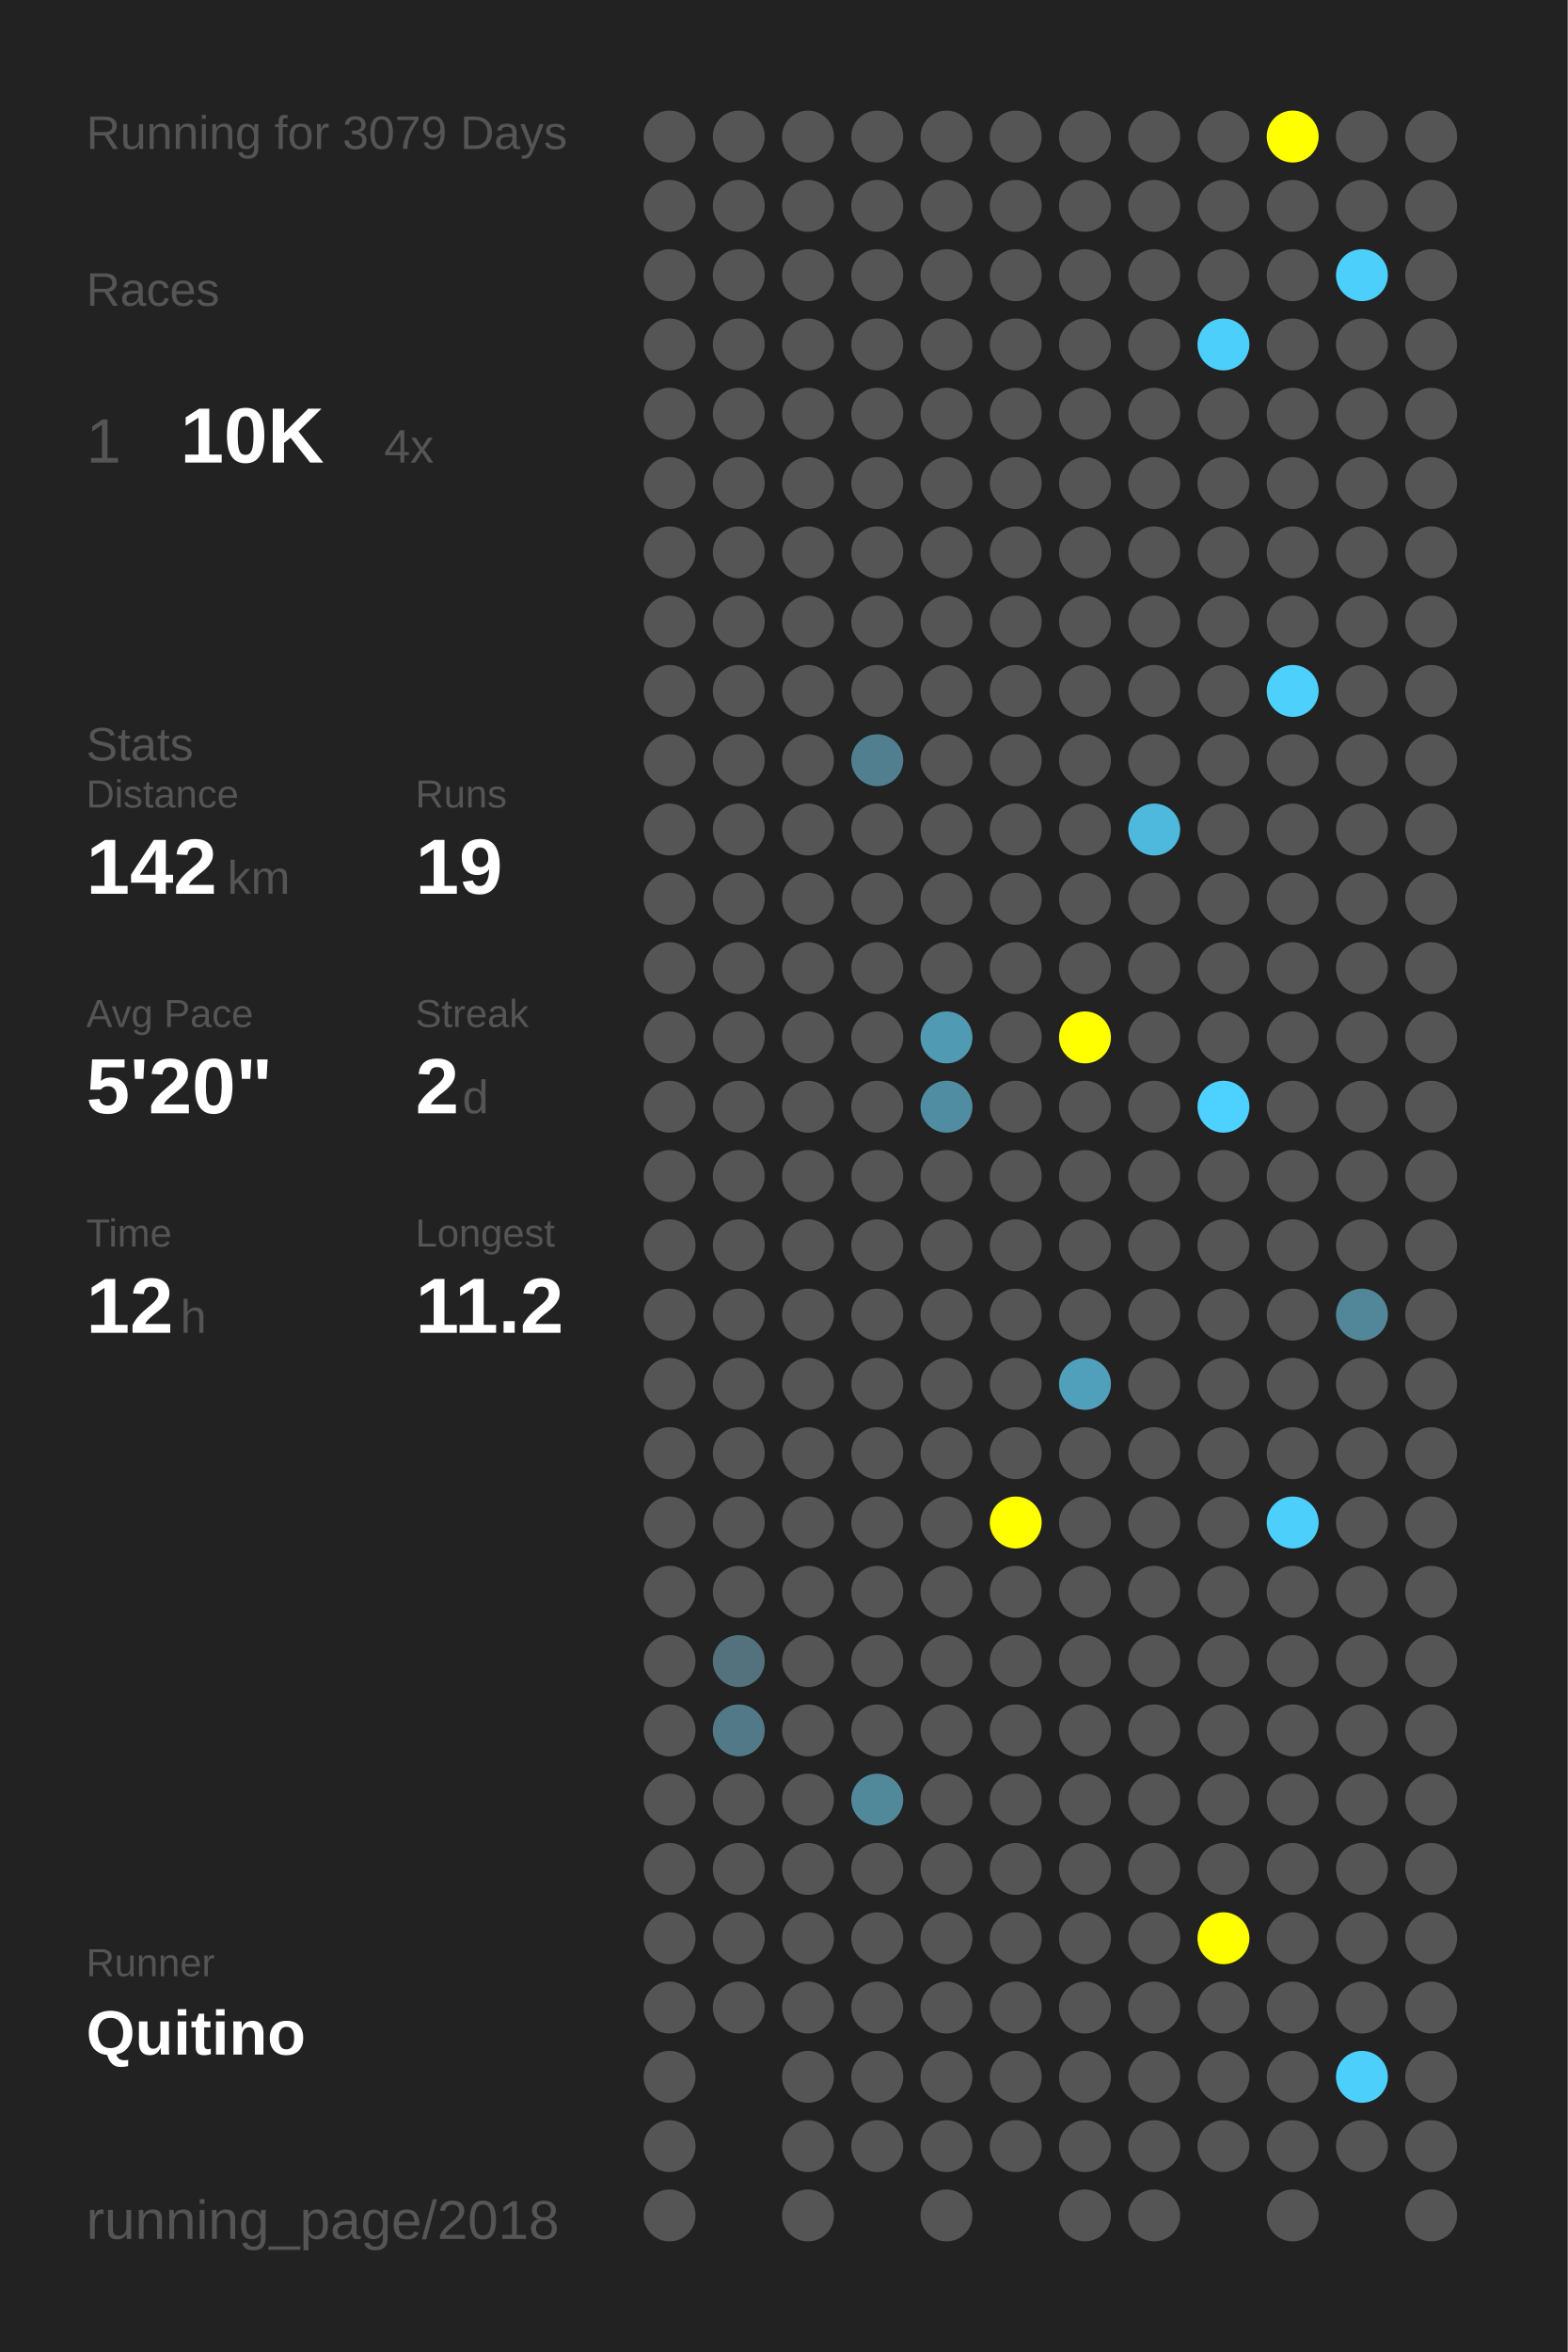
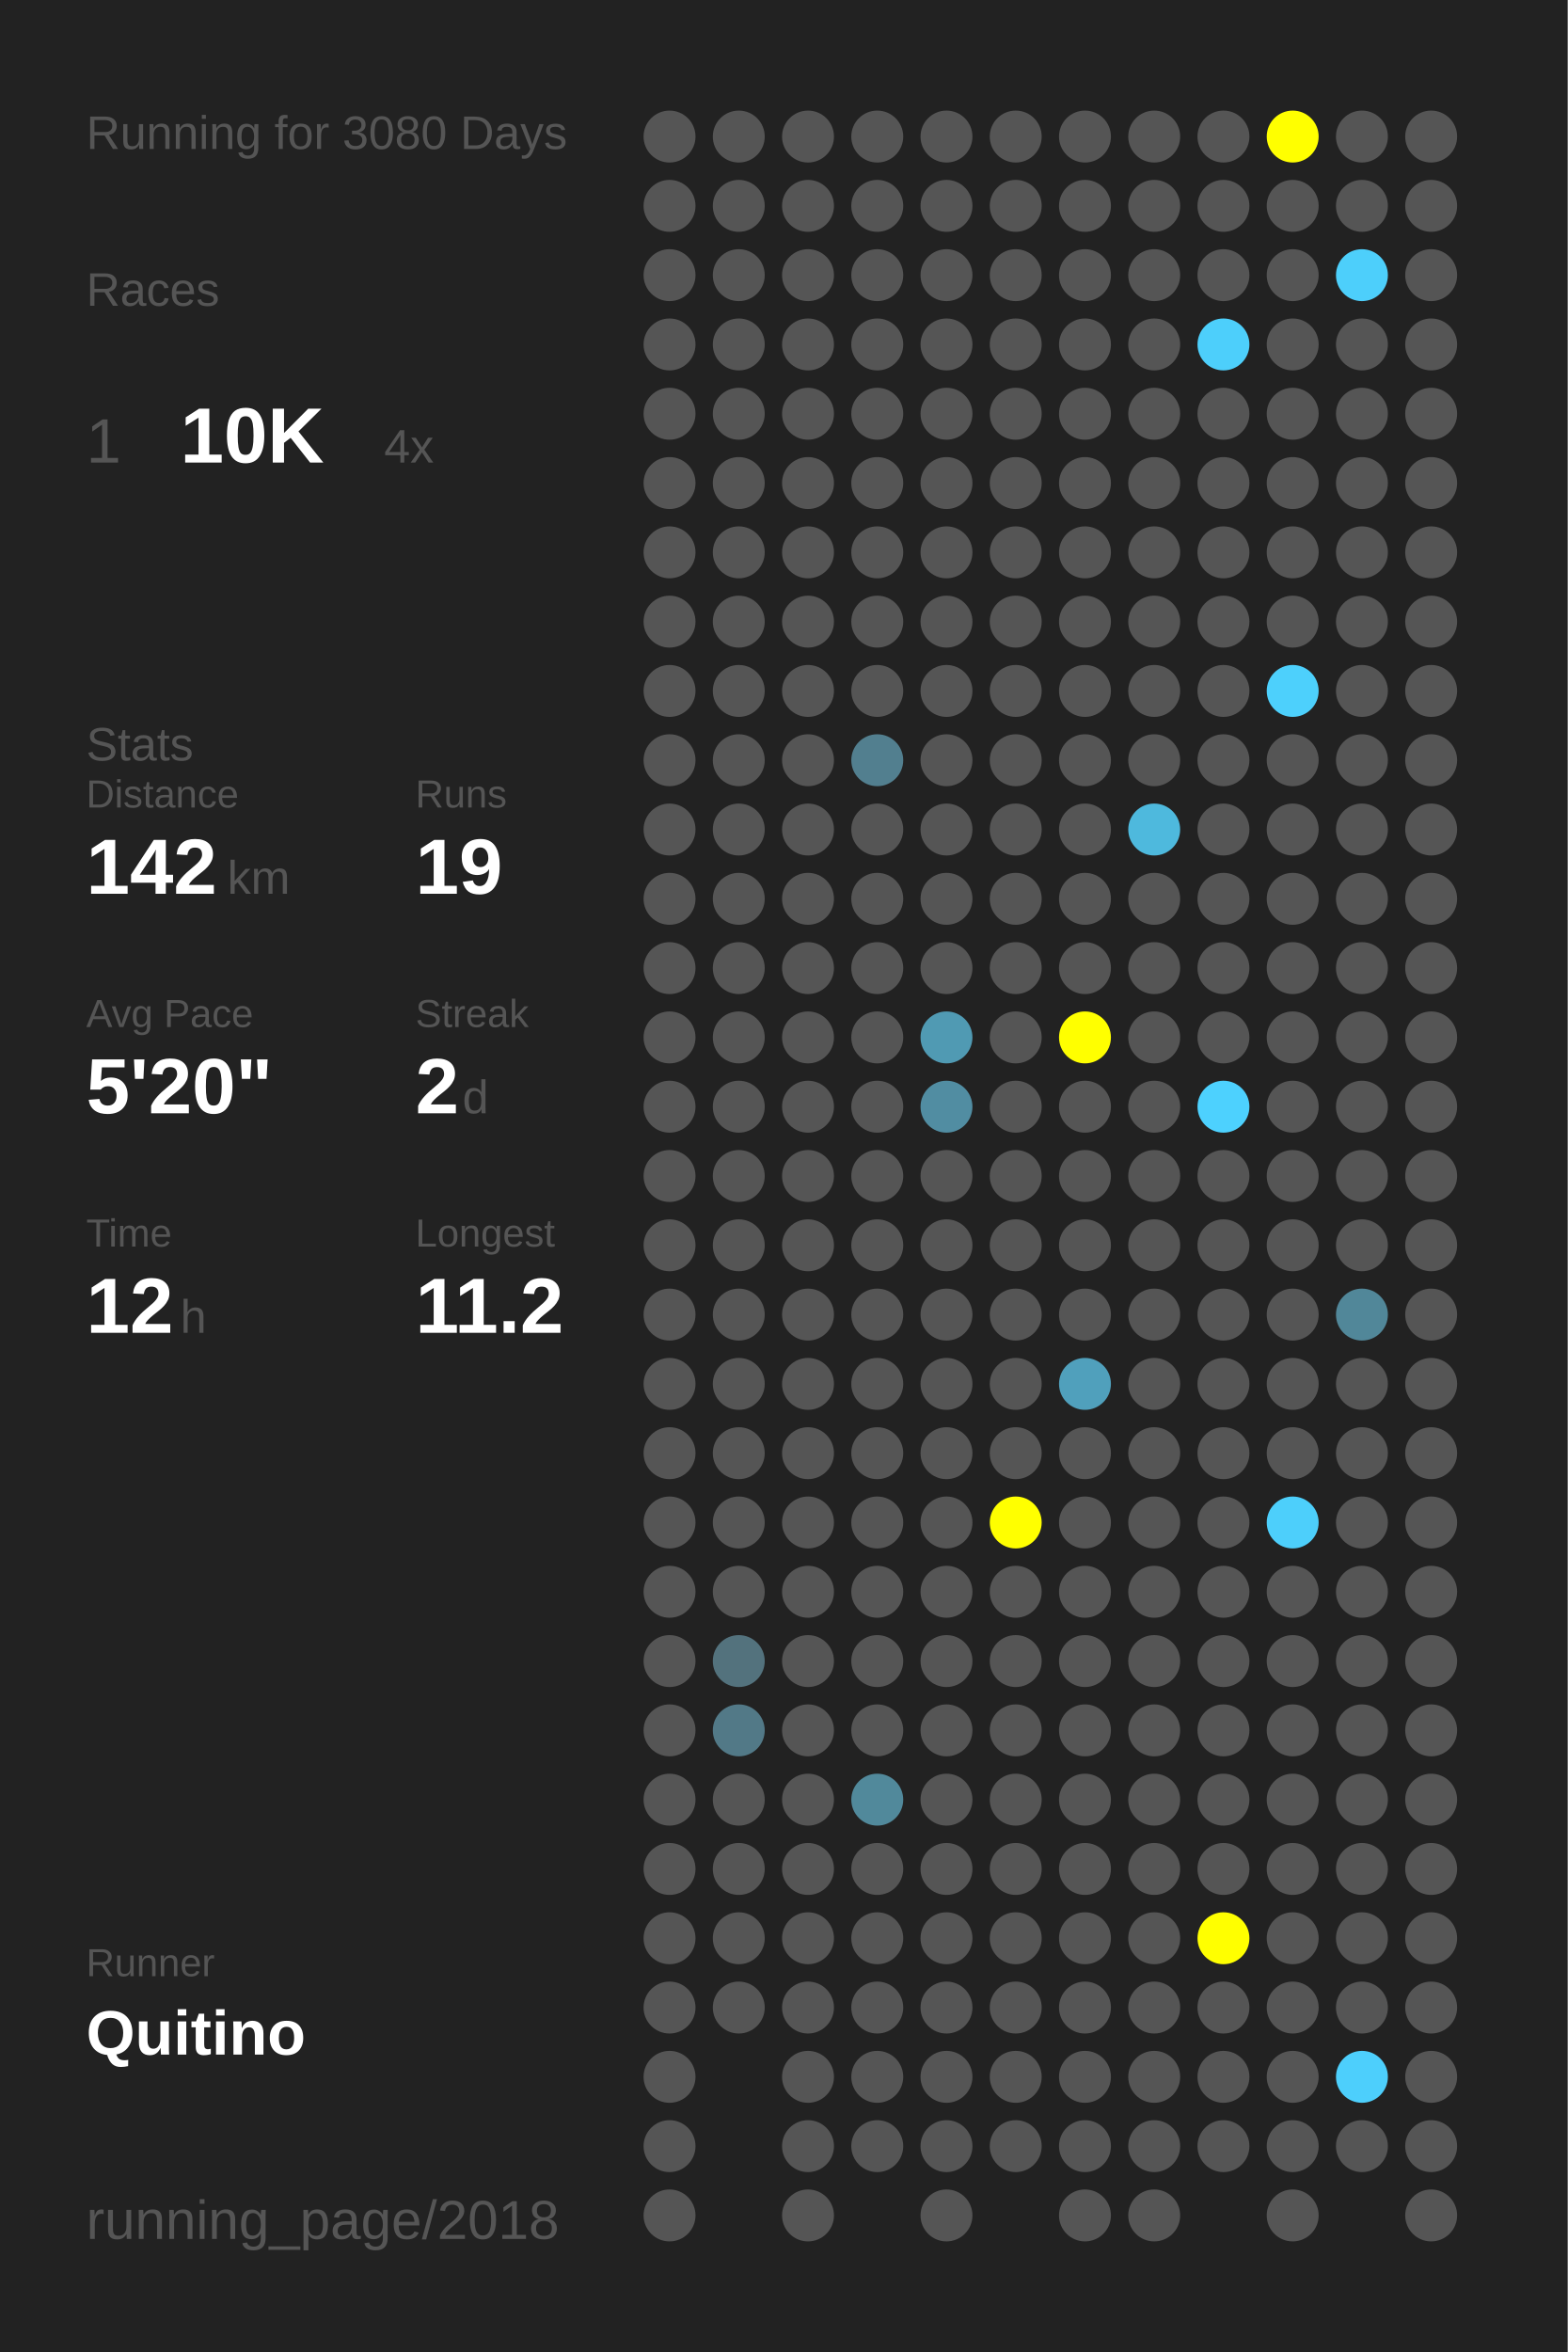
<svg xmlns="http://www.w3.org/2000/svg" baseProfile="full" height="300mm" version="1.1" viewBox="0,0,200,300" width="200mm">
  <defs />
  <rect fill="#222222" height="300" width="200" x="0" y="0" />
-   <text fill="#555555" style="font-size:6px; font-family:Arial;" x="11" y="19">Running for 3079 Days</text>
+   <text fill="#555555" style="font-size:6px; font-family:Arial;" x="11" y="19">Running for 3080 Days</text>
  <text fill="#555555" style="font-size:6px; font-family:Arial;" x="11" y="39">Races</text>
  <text fill="#555555" style="font-size:8px; font-family:Arial;" x="11" y="59">1</text>
  <text fill="#FFFFFF" style="font-size:10px; font-family:Arial; font-weight:bold;" x="23" y="59">10K</text>
  <text fill="#555555" style="font-size:6px; font-family:Arial;" x="49" y="59">4x</text>
  <text fill="#555555" style="font-size:6px; font-family:Arial;" x="11" y="97">Stats</text>
  <text fill="#555555" style="font-size:5px; font-family:Arial;" x="11" y="103">Distance</text>
  <text fill="#FFFFFF" style="font-size:10px; font-family:Arial; font-weight:bold;" x="11" y="114">142</text>
  <text fill="#555555" style="font-size:6px; font-family:Arial;" x="29" y="114">km</text>
  <text fill="#555555" style="font-size:5px; font-family:Arial;" x="53" y="103">Runs</text>
  <text fill="#FFFFFF" style="font-size:10px; font-family:Arial; font-weight:bold;" x="53" y="114">19</text>
  <text fill="#555555" style="font-size:5px; font-family:Arial;" x="11" y="131">Avg Pace</text>
  <text fill="#FFFFFF" style="font-size:10px; font-family:Arial; font-weight:bold;" x="11" y="142">5'20"</text>
  <text fill="#555555" style="font-size:5px; font-family:Arial;" x="53" y="131">Streak</text>
  <text fill="#FFFFFF" style="font-size:10px; font-family:Arial; font-weight:bold;" x="53" y="142">2</text>
  <text fill="#555555" style="font-size:6px; font-family:Arial;" x="59" y="142">d</text>
  <text fill="#555555" style="font-size:5px; font-family:Arial;" x="11" y="159">Time</text>
  <text fill="#FFFFFF" style="font-size:10px; font-family:Arial; font-weight:bold;" x="11" y="170">12</text>
  <text fill="#555555" style="font-size:6px; font-family:Arial;" x="23" y="170">h</text>
  <text fill="#555555" style="font-size:5px; font-family:Arial;" x="53" y="159">Longest</text>
  <text fill="#FFFFFF" style="font-size:10px; font-family:Arial; font-weight:bold;" x="53" y="170">11.2</text>
  <text fill="#555555" style="font-size:5px; font-family:Arial;" x="11" y="252.065">Runner</text>
  <text fill="#FFFFFF" style="font-size:8px; font-family:Arial; font-weight:bold;" x="11" y="262.065">Quitino</text>
  <text fill="#555555" style="font-size:7px; font-family:Arial;" x="11" y="285.581">running_page/2018</text>
  <circle cx="85.417" cy="17.419" fill="#555555" r="3.312" />
  <circle cx="85.417" cy="26.258" fill="#555555" r="3.312" />
  <circle cx="85.417" cy="35.097" fill="#555555" r="3.312" />
  <circle cx="85.417" cy="43.935" fill="#555555" r="3.312" />
  <circle cx="85.417" cy="52.774" fill="#555555" r="3.312" />
  <circle cx="85.417" cy="61.613" fill="#555555" r="3.312" />
  <circle cx="85.417" cy="70.452" fill="#555555" r="3.312" />
  <circle cx="85.417" cy="79.29" fill="#555555" r="3.312" />
  <circle cx="85.417" cy="88.129" fill="#555555" r="3.312" />
  <circle cx="85.417" cy="96.968" fill="#555555" r="3.312" />
  <circle cx="85.417" cy="105.806" fill="#555555" r="3.312" />
  <circle cx="85.417" cy="114.645" fill="#555555" r="3.312" />
  <circle cx="85.417" cy="123.484" fill="#555555" r="3.312" />
  <circle cx="85.417" cy="132.323" fill="#555555" r="3.312" />
  <circle cx="85.417" cy="141.161" fill="#555555" r="3.312" />
  <circle cx="85.417" cy="150" fill="#555555" r="3.312" />
  <circle cx="85.417" cy="158.839" fill="#555555" r="3.312" />
  <circle cx="85.417" cy="167.677" fill="#555555" r="3.312" />
  <circle cx="85.417" cy="176.516" fill="#555555" r="3.312" />
  <circle cx="85.417" cy="185.355" fill="#555555" r="3.312" />
  <circle cx="85.417" cy="194.194" fill="#555555" r="3.312" />
  <circle cx="85.417" cy="203.032" fill="#555555" r="3.312" />
  <circle cx="85.417" cy="211.871" fill="#555555" r="3.312" />
  <circle cx="85.417" cy="220.71" fill="#555555" r="3.312" />
  <circle cx="85.417" cy="229.548" fill="#555555" r="3.312" />
  <circle cx="85.417" cy="238.387" fill="#555555" r="3.312" />
  <circle cx="85.417" cy="247.226" fill="#555555" r="3.312" />
  <circle cx="85.417" cy="256.065" fill="#555555" r="3.312" />
  <circle cx="85.417" cy="264.903" fill="#555555" r="3.312" />
  <circle cx="85.417" cy="273.742" fill="#555555" r="3.312" />
  <circle cx="85.417" cy="282.581" fill="#555555" r="3.312" />
  <circle cx="94.25" cy="17.419" fill="#555555" r="3.312" />
  <circle cx="94.25" cy="26.258" fill="#555555" r="3.312" />
  <circle cx="94.25" cy="35.097" fill="#555555" r="3.312" />
  <circle cx="94.25" cy="43.935" fill="#555555" r="3.312" />
  <circle cx="94.25" cy="52.774" fill="#555555" r="3.312" />
  <circle cx="94.25" cy="61.613" fill="#555555" r="3.312" />
  <circle cx="94.25" cy="70.452" fill="#555555" r="3.312" />
  <circle cx="94.25" cy="79.29" fill="#555555" r="3.312" />
  <circle cx="94.25" cy="88.129" fill="#555555" r="3.312" />
  <circle cx="94.25" cy="96.968" fill="#555555" r="3.312" />
  <circle cx="94.25" cy="105.806" fill="#555555" r="3.312" />
  <circle cx="94.25" cy="114.645" fill="#555555" r="3.312" />
  <circle cx="94.25" cy="123.484" fill="#555555" r="3.312" />
  <circle cx="94.25" cy="132.323" fill="#555555" r="3.312" />
  <circle cx="94.25" cy="141.161" fill="#555555" r="3.312" />
  <circle cx="94.25" cy="150" fill="#555555" r="3.312" />
  <circle cx="94.25" cy="158.839" fill="#555555" r="3.312" />
  <circle cx="94.25" cy="167.677" fill="#555555" r="3.312" />
  <circle cx="94.25" cy="176.516" fill="#555555" r="3.312" />
  <circle cx="94.25" cy="185.355" fill="#555555" r="3.312" />
  <circle cx="94.25" cy="194.194" fill="#555555" r="3.312" />
  <circle cx="94.25" cy="203.032" fill="#555555" r="3.312" />
  <circle cx="94.25" cy="211.871" fill="#53727d" r="3.312" />
  <circle cx="94.25" cy="220.71" fill="#527987" r="3.312" />
  <circle cx="94.25" cy="229.548" fill="#555555" r="3.312" />
  <circle cx="94.25" cy="238.387" fill="#555555" r="3.312" />
  <circle cx="94.25" cy="247.226" fill="#555555" r="3.312" />
  <circle cx="94.25" cy="256.065" fill="#555555" r="3.312" />
  <circle cx="103.083" cy="17.419" fill="#555555" r="3.312" />
  <circle cx="103.083" cy="26.258" fill="#555555" r="3.312" />
  <circle cx="103.083" cy="35.097" fill="#555555" r="3.312" />
  <circle cx="103.083" cy="43.935" fill="#555555" r="3.312" />
  <circle cx="103.083" cy="52.774" fill="#555555" r="3.312" />
  <circle cx="103.083" cy="61.613" fill="#555555" r="3.312" />
  <circle cx="103.083" cy="70.452" fill="#555555" r="3.312" />
  <circle cx="103.083" cy="79.29" fill="#555555" r="3.312" />
  <circle cx="103.083" cy="88.129" fill="#555555" r="3.312" />
  <circle cx="103.083" cy="96.968" fill="#555555" r="3.312" />
  <circle cx="103.083" cy="105.806" fill="#555555" r="3.312" />
  <circle cx="103.083" cy="114.645" fill="#555555" r="3.312" />
  <circle cx="103.083" cy="123.484" fill="#555555" r="3.312" />
  <circle cx="103.083" cy="132.323" fill="#555555" r="3.312" />
  <circle cx="103.083" cy="141.161" fill="#555555" r="3.312" />
  <circle cx="103.083" cy="150" fill="#555555" r="3.312" />
  <circle cx="103.083" cy="158.839" fill="#555555" r="3.312" />
  <circle cx="103.083" cy="167.677" fill="#555555" r="3.312" />
  <circle cx="103.083" cy="176.516" fill="#555555" r="3.312" />
  <circle cx="103.083" cy="185.355" fill="#555555" r="3.312" />
  <circle cx="103.083" cy="194.194" fill="#555555" r="3.312" />
  <circle cx="103.083" cy="203.032" fill="#555555" r="3.312" />
  <circle cx="103.083" cy="211.871" fill="#555555" r="3.312" />
  <circle cx="103.083" cy="220.71" fill="#555555" r="3.312" />
  <circle cx="103.083" cy="229.548" fill="#555555" r="3.312" />
  <circle cx="103.083" cy="238.387" fill="#555555" r="3.312" />
  <circle cx="103.083" cy="247.226" fill="#555555" r="3.312" />
  <circle cx="103.083" cy="256.065" fill="#555555" r="3.312" />
  <circle cx="103.083" cy="264.903" fill="#555555" r="3.312" />
  <circle cx="103.083" cy="273.742" fill="#555555" r="3.312" />
  <circle cx="103.083" cy="282.581" fill="#555555" r="3.312" />
  <circle cx="111.917" cy="17.419" fill="#555555" r="3.312" />
  <circle cx="111.917" cy="26.258" fill="#555555" r="3.312" />
  <circle cx="111.917" cy="35.097" fill="#555555" r="3.312" />
  <circle cx="111.917" cy="43.935" fill="#555555" r="3.312" />
  <circle cx="111.917" cy="52.774" fill="#555555" r="3.312" />
  <circle cx="111.917" cy="61.613" fill="#555555" r="3.312" />
  <circle cx="111.917" cy="70.452" fill="#555555" r="3.312" />
  <circle cx="111.917" cy="79.29" fill="#555555" r="3.312" />
  <circle cx="111.917" cy="88.129" fill="#555555" r="3.312" />
  <circle cx="111.917" cy="96.968" fill="#527f8f" r="3.312" />
  <circle cx="111.917" cy="105.806" fill="#555555" r="3.312" />
  <circle cx="111.917" cy="114.645" fill="#555555" r="3.312" />
  <circle cx="111.917" cy="123.484" fill="#555555" r="3.312" />
  <circle cx="111.917" cy="132.323" fill="#555555" r="3.312" />
  <circle cx="111.917" cy="141.161" fill="#555555" r="3.312" />
  <circle cx="111.917" cy="150" fill="#555555" r="3.312" />
  <circle cx="111.917" cy="158.839" fill="#555555" r="3.312" />
  <circle cx="111.917" cy="167.677" fill="#555555" r="3.312" />
  <circle cx="111.917" cy="176.516" fill="#555555" r="3.312" />
  <circle cx="111.917" cy="185.355" fill="#555555" r="3.312" />
  <circle cx="111.917" cy="194.194" fill="#555555" r="3.312" />
  <circle cx="111.917" cy="203.032" fill="#555555" r="3.312" />
  <circle cx="111.917" cy="211.871" fill="#555555" r="3.312" />
  <circle cx="111.917" cy="220.71" fill="#555555" r="3.312" />
  <circle cx="111.917" cy="229.548" fill="#51899b" r="3.312" />
  <circle cx="111.917" cy="238.387" fill="#555555" r="3.312" />
  <circle cx="111.917" cy="247.226" fill="#555555" r="3.312" />
  <circle cx="111.917" cy="256.065" fill="#555555" r="3.312" />
  <circle cx="111.917" cy="264.903" fill="#555555" r="3.312" />
  <circle cx="111.917" cy="273.742" fill="#555555" r="3.312" />
  <circle cx="120.75" cy="17.419" fill="#555555" r="3.312" />
  <circle cx="120.75" cy="26.258" fill="#555555" r="3.312" />
  <circle cx="120.75" cy="35.097" fill="#555555" r="3.312" />
  <circle cx="120.75" cy="43.935" fill="#555555" r="3.312" />
  <circle cx="120.75" cy="52.774" fill="#555555" r="3.312" />
  <circle cx="120.75" cy="61.613" fill="#555555" r="3.312" />
  <circle cx="120.75" cy="70.452" fill="#555555" r="3.312" />
  <circle cx="120.75" cy="79.29" fill="#555555" r="3.312" />
  <circle cx="120.75" cy="88.129" fill="#555555" r="3.312" />
  <circle cx="120.75" cy="96.968" fill="#555555" r="3.312" />
  <circle cx="120.75" cy="105.806" fill="#555555" r="3.312" />
  <circle cx="120.75" cy="114.645" fill="#555555" r="3.312" />
  <circle cx="120.75" cy="123.484" fill="#555555" r="3.312" />
  <circle cx="120.75" cy="132.323" fill="#509ab3" r="3.312" />
  <circle cx="120.75" cy="141.161" fill="#518da2" r="3.312" />
  <circle cx="120.75" cy="150" fill="#555555" r="3.312" />
  <circle cx="120.75" cy="158.839" fill="#555555" r="3.312" />
  <circle cx="120.75" cy="167.677" fill="#555555" r="3.312" />
  <circle cx="120.75" cy="176.516" fill="#555555" r="3.312" />
  <circle cx="120.75" cy="185.355" fill="#555555" r="3.312" />
  <circle cx="120.75" cy="194.194" fill="#555555" r="3.312" />
  <circle cx="120.75" cy="203.032" fill="#555555" r="3.312" />
  <circle cx="120.75" cy="211.871" fill="#555555" r="3.312" />
  <circle cx="120.75" cy="220.71" fill="#555555" r="3.312" />
  <circle cx="120.75" cy="229.548" fill="#555555" r="3.312" />
  <circle cx="120.75" cy="238.387" fill="#555555" r="3.312" />
  <circle cx="120.75" cy="247.226" fill="#555555" r="3.312" />
  <circle cx="120.75" cy="256.065" fill="#555555" r="3.312" />
  <circle cx="120.75" cy="264.903" fill="#555555" r="3.312" />
  <circle cx="120.75" cy="273.742" fill="#555555" r="3.312" />
  <circle cx="120.75" cy="282.581" fill="#555555" r="3.312" />
  <circle cx="129.583" cy="17.419" fill="#555555" r="3.312" />
  <circle cx="129.583" cy="26.258" fill="#555555" r="3.312" />
  <circle cx="129.583" cy="35.097" fill="#555555" r="3.312" />
  <circle cx="129.583" cy="43.935" fill="#555555" r="3.312" />
  <circle cx="129.583" cy="52.774" fill="#555555" r="3.312" />
  <circle cx="129.583" cy="61.613" fill="#555555" r="3.312" />
  <circle cx="129.583" cy="70.452" fill="#555555" r="3.312" />
  <circle cx="129.583" cy="79.29" fill="#555555" r="3.312" />
  <circle cx="129.583" cy="88.129" fill="#555555" r="3.312" />
  <circle cx="129.583" cy="96.968" fill="#555555" r="3.312" />
  <circle cx="129.583" cy="105.806" fill="#555555" r="3.312" />
  <circle cx="129.583" cy="114.645" fill="#555555" r="3.312" />
  <circle cx="129.583" cy="123.484" fill="#555555" r="3.312" />
  <circle cx="129.583" cy="132.323" fill="#555555" r="3.312" />
  <circle cx="129.583" cy="141.161" fill="#555555" r="3.312" />
  <circle cx="129.583" cy="150" fill="#555555" r="3.312" />
  <circle cx="129.583" cy="158.839" fill="#555555" r="3.312" />
  <circle cx="129.583" cy="167.677" fill="#555555" r="3.312" />
  <circle cx="129.583" cy="176.516" fill="#555555" r="3.312" />
  <circle cx="129.583" cy="185.355" fill="#555555" r="3.312" />
  <circle cx="129.583" cy="194.194" fill="#FFFF00" r="3.312" />
  <circle cx="129.583" cy="203.032" fill="#555555" r="3.312" />
  <circle cx="129.583" cy="211.871" fill="#555555" r="3.312" />
  <circle cx="129.583" cy="220.71" fill="#555555" r="3.312" />
  <circle cx="129.583" cy="229.548" fill="#555555" r="3.312" />
  <circle cx="129.583" cy="238.387" fill="#555555" r="3.312" />
  <circle cx="129.583" cy="247.226" fill="#555555" r="3.312" />
  <circle cx="129.583" cy="256.065" fill="#555555" r="3.312" />
  <circle cx="129.583" cy="264.903" fill="#555555" r="3.312" />
  <circle cx="129.583" cy="273.742" fill="#555555" r="3.312" />
  <circle cx="138.417" cy="17.419" fill="#555555" r="3.312" />
  <circle cx="138.417" cy="26.258" fill="#555555" r="3.312" />
  <circle cx="138.417" cy="35.097" fill="#555555" r="3.312" />
  <circle cx="138.417" cy="43.935" fill="#555555" r="3.312" />
  <circle cx="138.417" cy="52.774" fill="#555555" r="3.312" />
  <circle cx="138.417" cy="61.613" fill="#555555" r="3.312" />
  <circle cx="138.417" cy="70.452" fill="#555555" r="3.312" />
  <circle cx="138.417" cy="79.29" fill="#555555" r="3.312" />
  <circle cx="138.417" cy="88.129" fill="#555555" r="3.312" />
  <circle cx="138.417" cy="96.968" fill="#555555" r="3.312" />
  <circle cx="138.417" cy="105.806" fill="#555555" r="3.312" />
  <circle cx="138.417" cy="114.645" fill="#555555" r="3.312" />
  <circle cx="138.417" cy="123.484" fill="#555555" r="3.312" />
  <circle cx="138.417" cy="132.323" fill="#FFFF00" r="3.312" />
  <circle cx="138.417" cy="141.161" fill="#555555" r="3.312" />
  <circle cx="138.417" cy="150" fill="#555555" r="3.312" />
  <circle cx="138.417" cy="158.839" fill="#555555" r="3.312" />
  <circle cx="138.417" cy="167.677" fill="#555555" r="3.312" />
  <circle cx="138.417" cy="176.516" fill="#50a0bc" r="3.312" />
  <circle cx="138.417" cy="185.355" fill="#555555" r="3.312" />
  <circle cx="138.417" cy="194.194" fill="#555555" r="3.312" />
  <circle cx="138.417" cy="203.032" fill="#555555" r="3.312" />
  <circle cx="138.417" cy="211.871" fill="#555555" r="3.312" />
  <circle cx="138.417" cy="220.71" fill="#555555" r="3.312" />
  <circle cx="138.417" cy="229.548" fill="#555555" r="3.312" />
  <circle cx="138.417" cy="238.387" fill="#555555" r="3.312" />
  <circle cx="138.417" cy="247.226" fill="#555555" r="3.312" />
  <circle cx="138.417" cy="256.065" fill="#555555" r="3.312" />
  <circle cx="138.417" cy="264.903" fill="#555555" r="3.312" />
  <circle cx="138.417" cy="273.742" fill="#555555" r="3.312" />
  <circle cx="138.417" cy="282.581" fill="#555555" r="3.312" />
  <circle cx="147.25" cy="17.419" fill="#555555" r="3.312" />
  <circle cx="147.25" cy="26.258" fill="#555555" r="3.312" />
  <circle cx="147.25" cy="35.097" fill="#555555" r="3.312" />
  <circle cx="147.25" cy="43.935" fill="#555555" r="3.312" />
  <circle cx="147.25" cy="52.774" fill="#555555" r="3.312" />
  <circle cx="147.25" cy="61.613" fill="#555555" r="3.312" />
  <circle cx="147.25" cy="70.452" fill="#555555" r="3.312" />
  <circle cx="147.25" cy="79.29" fill="#555555" r="3.312" />
  <circle cx="147.25" cy="88.129" fill="#555555" r="3.312" />
  <circle cx="147.25" cy="96.968" fill="#555555" r="3.312" />
  <circle cx="147.25" cy="105.806" fill="#4eb9dd" r="3.312" />
  <circle cx="147.25" cy="114.645" fill="#555555" r="3.312" />
  <circle cx="147.25" cy="123.484" fill="#555555" r="3.312" />
  <circle cx="147.25" cy="132.323" fill="#555555" r="3.312" />
  <circle cx="147.25" cy="141.161" fill="#555555" r="3.312" />
  <circle cx="147.25" cy="150" fill="#555555" r="3.312" />
  <circle cx="147.25" cy="158.839" fill="#555555" r="3.312" />
  <circle cx="147.25" cy="167.677" fill="#555555" r="3.312" />
  <circle cx="147.25" cy="176.516" fill="#555555" r="3.312" />
  <circle cx="147.25" cy="185.355" fill="#555555" r="3.312" />
  <circle cx="147.25" cy="194.194" fill="#555555" r="3.312" />
  <circle cx="147.25" cy="203.032" fill="#555555" r="3.312" />
  <circle cx="147.25" cy="211.871" fill="#555555" r="3.312" />
  <circle cx="147.25" cy="220.71" fill="#555555" r="3.312" />
  <circle cx="147.25" cy="229.548" fill="#555555" r="3.312" />
  <circle cx="147.25" cy="238.387" fill="#555555" r="3.312" />
  <circle cx="147.25" cy="247.226" fill="#555555" r="3.312" />
  <circle cx="147.25" cy="256.065" fill="#555555" r="3.312" />
  <circle cx="147.25" cy="264.903" fill="#555555" r="3.312" />
  <circle cx="147.25" cy="273.742" fill="#555555" r="3.312" />
  <circle cx="147.25" cy="282.581" fill="#555555" r="3.312" />
  <circle cx="156.083" cy="17.419" fill="#555555" r="3.312" />
  <circle cx="156.083" cy="26.258" fill="#555555" r="3.312" />
  <circle cx="156.083" cy="35.097" fill="#555555" r="3.312" />
  <circle cx="156.083" cy="43.935" fill="#4dcffb" r="3.312" />
  <circle cx="156.083" cy="52.774" fill="#555555" r="3.312" />
  <circle cx="156.083" cy="61.613" fill="#555555" r="3.312" />
  <circle cx="156.083" cy="70.452" fill="#555555" r="3.312" />
  <circle cx="156.083" cy="79.29" fill="#555555" r="3.312" />
  <circle cx="156.083" cy="88.129" fill="#555555" r="3.312" />
  <circle cx="156.083" cy="96.968" fill="#555555" r="3.312" />
  <circle cx="156.083" cy="105.806" fill="#555555" r="3.312" />
  <circle cx="156.083" cy="114.645" fill="#555555" r="3.312" />
  <circle cx="156.083" cy="123.484" fill="#555555" r="3.312" />
  <circle cx="156.083" cy="132.323" fill="#555555" r="3.312" />
  <circle cx="156.083" cy="141.161" fill="#4dd1fe" r="3.312" />
  <circle cx="156.083" cy="150" fill="#555555" r="3.312" />
  <circle cx="156.083" cy="158.839" fill="#555555" r="3.312" />
  <circle cx="156.083" cy="167.677" fill="#555555" r="3.312" />
  <circle cx="156.083" cy="176.516" fill="#555555" r="3.312" />
  <circle cx="156.083" cy="185.355" fill="#555555" r="3.312" />
  <circle cx="156.083" cy="194.194" fill="#555555" r="3.312" />
  <circle cx="156.083" cy="203.032" fill="#555555" r="3.312" />
  <circle cx="156.083" cy="211.871" fill="#555555" r="3.312" />
  <circle cx="156.083" cy="220.71" fill="#555555" r="3.312" />
  <circle cx="156.083" cy="229.548" fill="#555555" r="3.312" />
  <circle cx="156.083" cy="238.387" fill="#555555" r="3.312" />
  <circle cx="156.083" cy="247.226" fill="#FFFF00" r="3.312" />
  <circle cx="156.083" cy="256.065" fill="#555555" r="3.312" />
  <circle cx="156.083" cy="264.903" fill="#555555" r="3.312" />
  <circle cx="156.083" cy="273.742" fill="#555555" r="3.312" />
  <circle cx="164.917" cy="17.419" fill="#FFFF00" r="3.312" />
  <circle cx="164.917" cy="26.258" fill="#555555" r="3.312" />
  <circle cx="164.917" cy="35.097" fill="#555555" r="3.312" />
  <circle cx="164.917" cy="43.935" fill="#555555" r="3.312" />
  <circle cx="164.917" cy="52.774" fill="#555555" r="3.312" />
  <circle cx="164.917" cy="61.613" fill="#555555" r="3.312" />
  <circle cx="164.917" cy="70.452" fill="#555555" r="3.312" />
  <circle cx="164.917" cy="79.29" fill="#555555" r="3.312" />
  <circle cx="164.917" cy="88.129" fill="#4dd0fc" r="3.312" />
  <circle cx="164.917" cy="96.968" fill="#555555" r="3.312" />
  <circle cx="164.917" cy="105.806" fill="#555555" r="3.312" />
  <circle cx="164.917" cy="114.645" fill="#555555" r="3.312" />
  <circle cx="164.917" cy="123.484" fill="#555555" r="3.312" />
  <circle cx="164.917" cy="132.323" fill="#555555" r="3.312" />
  <circle cx="164.917" cy="141.161" fill="#555555" r="3.312" />
  <circle cx="164.917" cy="150" fill="#555555" r="3.312" />
  <circle cx="164.917" cy="158.839" fill="#555555" r="3.312" />
  <circle cx="164.917" cy="167.677" fill="#555555" r="3.312" />
  <circle cx="164.917" cy="176.516" fill="#555555" r="3.312" />
  <circle cx="164.917" cy="185.355" fill="#555555" r="3.312" />
  <circle cx="164.917" cy="194.194" fill="#4dcffb" r="3.312" />
  <circle cx="164.917" cy="203.032" fill="#555555" r="3.312" />
  <circle cx="164.917" cy="211.871" fill="#555555" r="3.312" />
  <circle cx="164.917" cy="220.71" fill="#555555" r="3.312" />
  <circle cx="164.917" cy="229.548" fill="#555555" r="3.312" />
  <circle cx="164.917" cy="238.387" fill="#555555" r="3.312" />
  <circle cx="164.917" cy="247.226" fill="#555555" r="3.312" />
  <circle cx="164.917" cy="256.065" fill="#555555" r="3.312" />
  <circle cx="164.917" cy="264.903" fill="#555555" r="3.312" />
  <circle cx="164.917" cy="273.742" fill="#555555" r="3.312" />
  <circle cx="164.917" cy="282.581" fill="#555555" r="3.312" />
  <circle cx="173.75" cy="17.419" fill="#555555" r="3.312" />
  <circle cx="173.75" cy="26.258" fill="#555555" r="3.312" />
  <circle cx="173.75" cy="35.097" fill="#4dcffb" r="3.312" />
  <circle cx="173.75" cy="43.935" fill="#555555" r="3.312" />
  <circle cx="173.75" cy="52.774" fill="#555555" r="3.312" />
  <circle cx="173.75" cy="61.613" fill="#555555" r="3.312" />
  <circle cx="173.75" cy="70.452" fill="#555555" r="3.312" />
  <circle cx="173.75" cy="79.29" fill="#555555" r="3.312" />
  <circle cx="173.75" cy="88.129" fill="#555555" r="3.312" />
  <circle cx="173.75" cy="96.968" fill="#555555" r="3.312" />
  <circle cx="173.75" cy="105.806" fill="#555555" r="3.312" />
  <circle cx="173.75" cy="114.645" fill="#555555" r="3.312" />
  <circle cx="173.75" cy="123.484" fill="#555555" r="3.312" />
  <circle cx="173.75" cy="132.323" fill="#555555" r="3.312" />
  <circle cx="173.75" cy="141.161" fill="#555555" r="3.312" />
  <circle cx="173.75" cy="150" fill="#555555" r="3.312" />
  <circle cx="173.75" cy="158.839" fill="#555555" r="3.312" />
  <circle cx="173.75" cy="167.677" fill="#518799" r="3.312" />
  <circle cx="173.75" cy="176.516" fill="#555555" r="3.312" />
  <circle cx="173.75" cy="185.355" fill="#555555" r="3.312" />
  <circle cx="173.75" cy="194.194" fill="#555555" r="3.312" />
  <circle cx="173.75" cy="203.032" fill="#555555" r="3.312" />
  <circle cx="173.75" cy="211.871" fill="#555555" r="3.312" />
  <circle cx="173.75" cy="220.71" fill="#555555" r="3.312" />
  <circle cx="173.75" cy="229.548" fill="#555555" r="3.312" />
  <circle cx="173.75" cy="238.387" fill="#555555" r="3.312" />
  <circle cx="173.75" cy="247.226" fill="#555555" r="3.312" />
  <circle cx="173.75" cy="256.065" fill="#555555" r="3.312" />
  <circle cx="173.75" cy="264.903" fill="#4dcffc" r="3.312" />
  <circle cx="173.75" cy="273.742" fill="#555555" r="3.312" />
  <circle cx="182.583" cy="17.419" fill="#555555" r="3.312" />
  <circle cx="182.583" cy="26.258" fill="#555555" r="3.312" />
  <circle cx="182.583" cy="35.097" fill="#555555" r="3.312" />
  <circle cx="182.583" cy="43.935" fill="#555555" r="3.312" />
  <circle cx="182.583" cy="52.774" fill="#555555" r="3.312" />
  <circle cx="182.583" cy="61.613" fill="#555555" r="3.312" />
  <circle cx="182.583" cy="70.452" fill="#555555" r="3.312" />
  <circle cx="182.583" cy="79.29" fill="#555555" r="3.312" />
  <circle cx="182.583" cy="88.129" fill="#555555" r="3.312" />
  <circle cx="182.583" cy="96.968" fill="#555555" r="3.312" />
  <circle cx="182.583" cy="105.806" fill="#555555" r="3.312" />
  <circle cx="182.583" cy="114.645" fill="#555555" r="3.312" />
  <circle cx="182.583" cy="123.484" fill="#555555" r="3.312" />
  <circle cx="182.583" cy="132.323" fill="#555555" r="3.312" />
  <circle cx="182.583" cy="141.161" fill="#555555" r="3.312" />
  <circle cx="182.583" cy="150" fill="#555555" r="3.312" />
  <circle cx="182.583" cy="158.839" fill="#555555" r="3.312" />
  <circle cx="182.583" cy="167.677" fill="#555555" r="3.312" />
  <circle cx="182.583" cy="176.516" fill="#555555" r="3.312" />
  <circle cx="182.583" cy="185.355" fill="#555555" r="3.312" />
  <circle cx="182.583" cy="194.194" fill="#555555" r="3.312" />
  <circle cx="182.583" cy="203.032" fill="#555555" r="3.312" />
  <circle cx="182.583" cy="211.871" fill="#555555" r="3.312" />
  <circle cx="182.583" cy="220.71" fill="#555555" r="3.312" />
  <circle cx="182.583" cy="229.548" fill="#555555" r="3.312" />
  <circle cx="182.583" cy="238.387" fill="#555555" r="3.312" />
  <circle cx="182.583" cy="247.226" fill="#555555" r="3.312" />
  <circle cx="182.583" cy="256.065" fill="#555555" r="3.312" />
  <circle cx="182.583" cy="264.903" fill="#555555" r="3.312" />
  <circle cx="182.583" cy="273.742" fill="#555555" r="3.312" />
  <circle cx="182.583" cy="282.581" fill="#555555" r="3.312" />
</svg>
